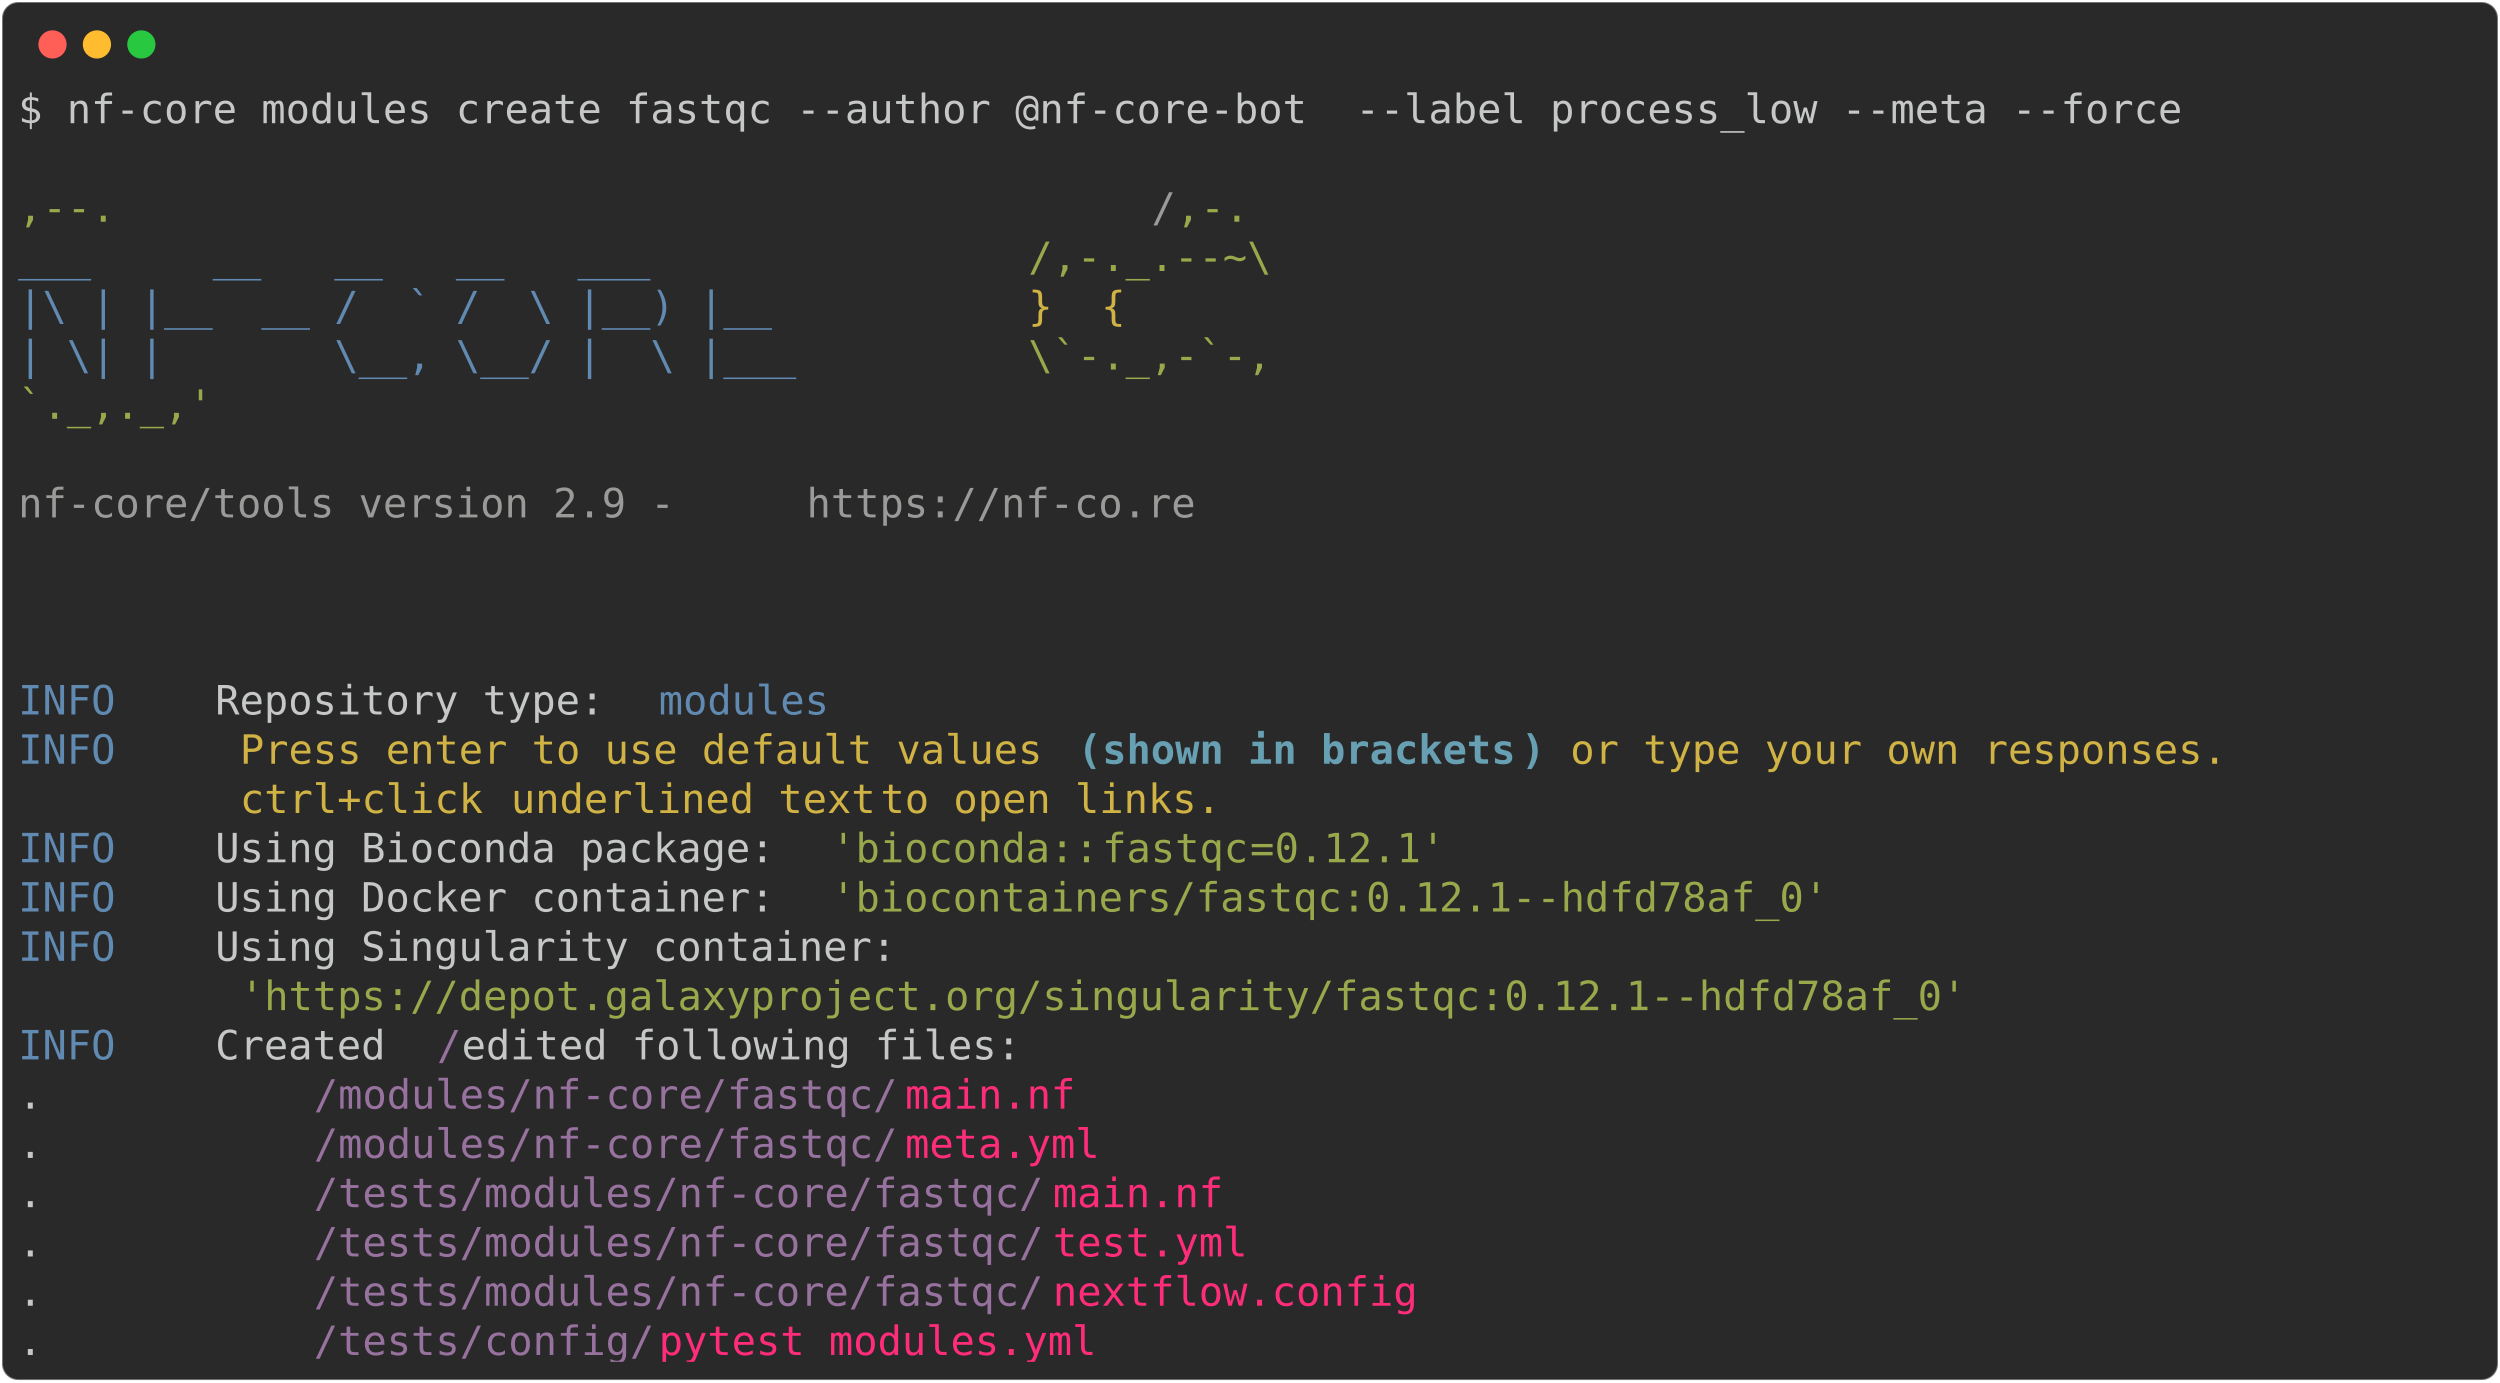
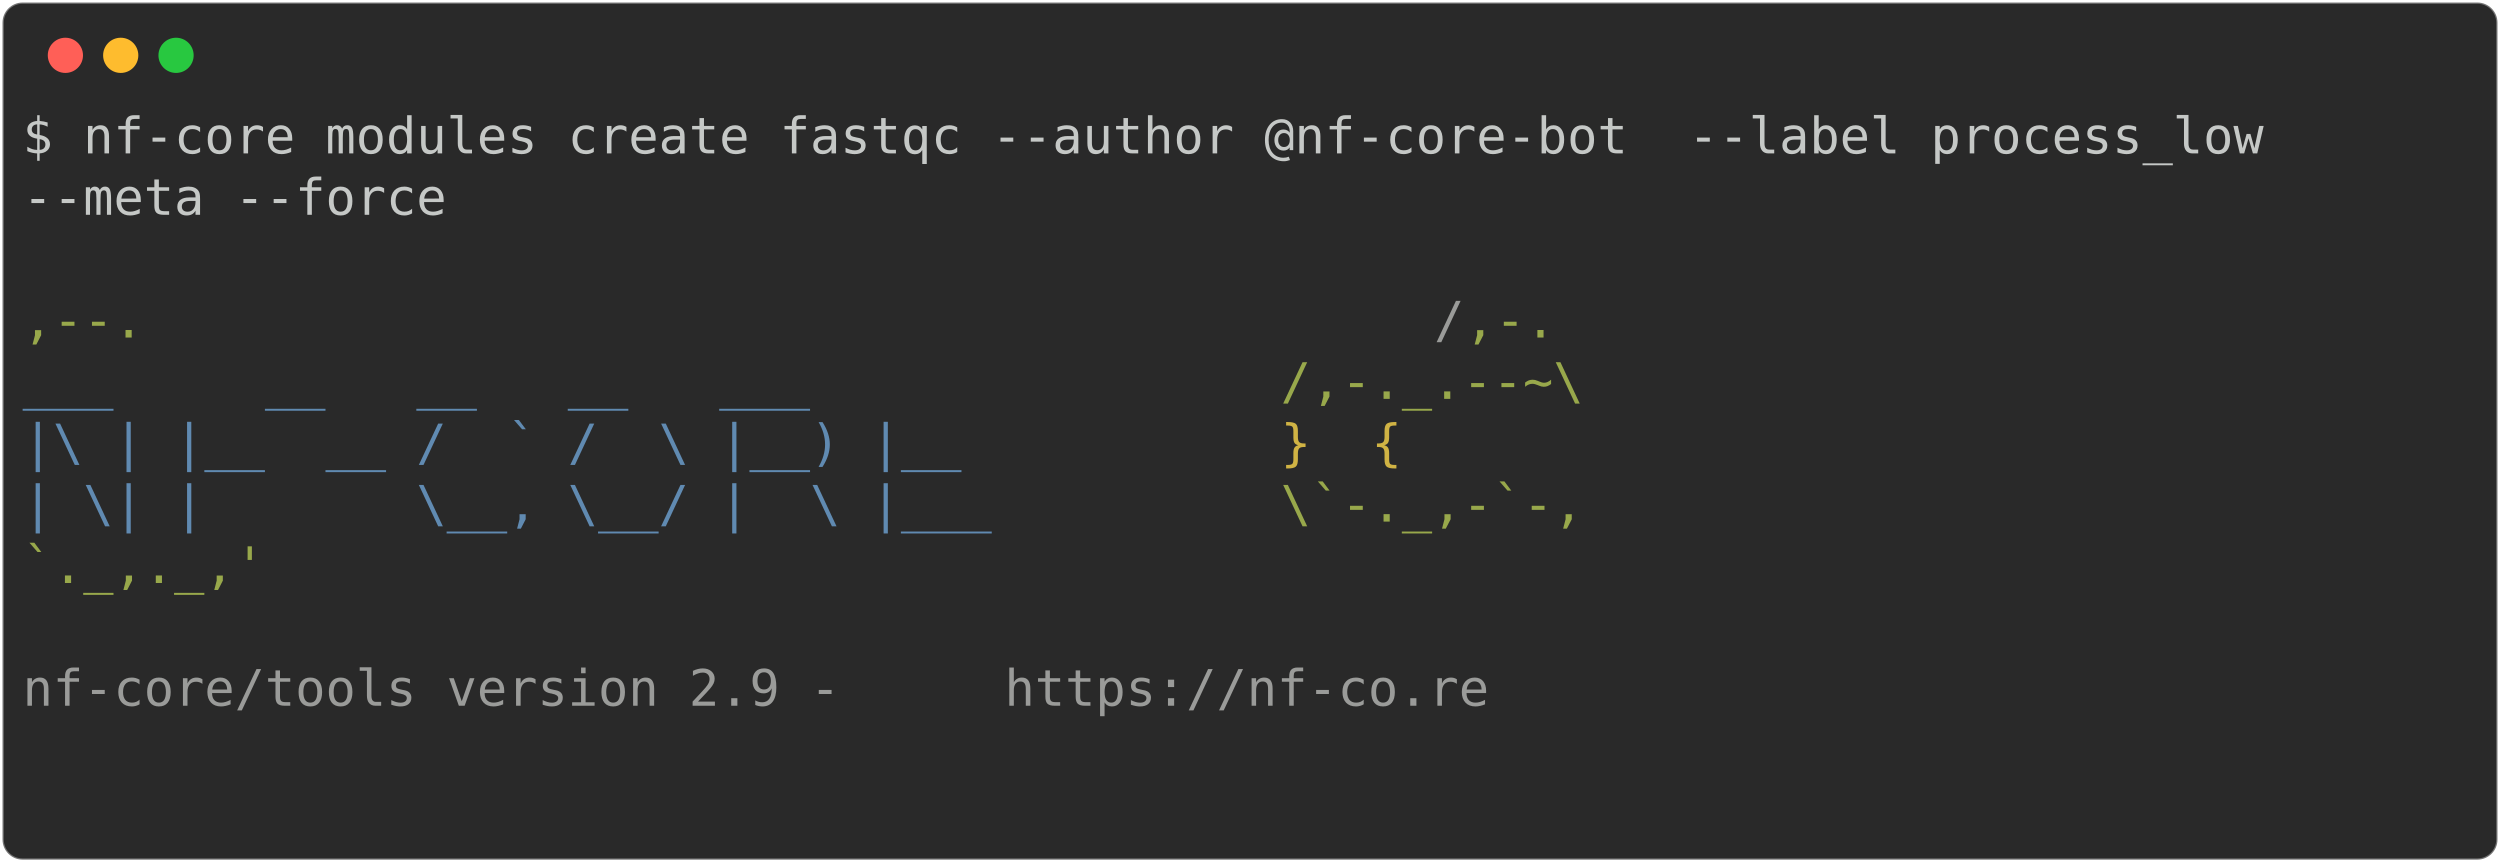
- <svg xmlns="http://www.w3.org/2000/svg" class="rich-terminal" viewBox="0 0 1238 684.4">
+ <svg xmlns="http://www.w3.org/2000/svg" class="rich-terminal" viewBox="0 0 994 342.8">
  <style>

    @font-face {
        font-family: "Fira Code";
        src: local("FiraCode-Regular"),
                url("https://cdnjs.cloudflare.com/ajax/libs/firacode/6.2.0/woff2/FiraCode-Regular.woff2") format("woff2"),
                url("https://cdnjs.cloudflare.com/ajax/libs/firacode/6.2.0/woff/FiraCode-Regular.woff") format("woff");
        font-style: normal;
        font-weight: 400;
    }
    @font-face {
        font-family: "Fira Code";
        src: local("FiraCode-Bold"),
                url("https://cdnjs.cloudflare.com/ajax/libs/firacode/6.2.0/woff2/FiraCode-Bold.woff2") format("woff2"),
                url("https://cdnjs.cloudflare.com/ajax/libs/firacode/6.2.0/woff/FiraCode-Bold.woff") format("woff");
        font-style: bold;
        font-weight: 700;
    }

-     .terminal-4203304860-matrix {
+     .terminal-1984285216-matrix {
        font-family: Fira Code, monospace;
        font-size: 20px;
        line-height: 24.4px;
        font-variant-east-asian: full-width;
    }

-     .terminal-4203304860-title {
+     .terminal-1984285216-title {
        font-size: 18px;
        font-weight: bold;
        font-family: arial;
    }

-     .terminal-4203304860-r1 { fill: #c5c8c6 }
- .terminal-4203304860-r2 { fill: #98a84b }
- .terminal-4203304860-r3 { fill: #9a9b99 }
- .terminal-4203304860-r4 { fill: #608ab1 }
- .terminal-4203304860-r5 { fill: #d0b344 }
- .terminal-4203304860-r6 { fill: #68a0b3;font-weight: bold }
- .terminal-4203304860-r7 { fill: #98729f }
- .terminal-4203304860-r8 { fill: #ff2c7a }
+     .terminal-1984285216-r1 { fill: #c5c8c6 }
+ .terminal-1984285216-r2 { fill: #98a84b }
+ .terminal-1984285216-r3 { fill: #9a9b99 }
+ .terminal-1984285216-r4 { fill: #608ab1 }
+ .terminal-1984285216-r5 { fill: #d0b344 }
    </style>
  <defs>
-     <clipPath id="terminal-4203304860-clip-terminal">
-       <rect x="0" y="0" width="1219.0" height="633.4" />
+     <clipPath id="terminal-1984285216-clip-terminal">
+       <rect x="0" y="0" width="975.0" height="291.8" />
    </clipPath>
-     <clipPath id="terminal-4203304860-line-0">
-       <rect x="0" y="1.5" width="1220" height="24.65" />
+     <clipPath id="terminal-1984285216-line-0">
+       <rect x="0" y="1.5" width="976" height="24.65" />
    </clipPath>
-     <clipPath id="terminal-4203304860-line-1">
-       <rect x="0" y="25.9" width="1220" height="24.65" />
+     <clipPath id="terminal-1984285216-line-1">
+       <rect x="0" y="25.9" width="976" height="24.65" />
    </clipPath>
-     <clipPath id="terminal-4203304860-line-2">
-       <rect x="0" y="50.3" width="1220" height="24.65" />
+     <clipPath id="terminal-1984285216-line-2">
+       <rect x="0" y="50.3" width="976" height="24.65" />
    </clipPath>
-     <clipPath id="terminal-4203304860-line-3">
-       <rect x="0" y="74.7" width="1220" height="24.65" />
+     <clipPath id="terminal-1984285216-line-3">
+       <rect x="0" y="74.7" width="976" height="24.65" />
    </clipPath>
-     <clipPath id="terminal-4203304860-line-4">
-       <rect x="0" y="99.1" width="1220" height="24.65" />
+     <clipPath id="terminal-1984285216-line-4">
+       <rect x="0" y="99.1" width="976" height="24.65" />
    </clipPath>
-     <clipPath id="terminal-4203304860-line-5">
-       <rect x="0" y="123.5" width="1220" height="24.65" />
+     <clipPath id="terminal-1984285216-line-5">
+       <rect x="0" y="123.5" width="976" height="24.65" />
    </clipPath>
-     <clipPath id="terminal-4203304860-line-6">
-       <rect x="0" y="147.9" width="1220" height="24.65" />
+     <clipPath id="terminal-1984285216-line-6">
+       <rect x="0" y="147.9" width="976" height="24.65" />
    </clipPath>
-     <clipPath id="terminal-4203304860-line-7">
-       <rect x="0" y="172.3" width="1220" height="24.65" />
+     <clipPath id="terminal-1984285216-line-7">
+       <rect x="0" y="172.3" width="976" height="24.65" />
    </clipPath>
-     <clipPath id="terminal-4203304860-line-8">
-       <rect x="0" y="196.7" width="1220" height="24.65" />
+     <clipPath id="terminal-1984285216-line-8">
+       <rect x="0" y="196.7" width="976" height="24.65" />
    </clipPath>
-     <clipPath id="terminal-4203304860-line-9">
-       <rect x="0" y="221.1" width="1220" height="24.65" />
+     <clipPath id="terminal-1984285216-line-9">
+       <rect x="0" y="221.1" width="976" height="24.65" />
    </clipPath>
-     <clipPath id="terminal-4203304860-line-10">
-       <rect x="0" y="245.5" width="1220" height="24.65" />
-     </clipPath>
-     <clipPath id="terminal-4203304860-line-11">
-       <rect x="0" y="269.9" width="1220" height="24.65" />
-     </clipPath>
-     <clipPath id="terminal-4203304860-line-12">
-       <rect x="0" y="294.3" width="1220" height="24.65" />
-     </clipPath>
-     <clipPath id="terminal-4203304860-line-13">
-       <rect x="0" y="318.7" width="1220" height="24.65" />
-     </clipPath>
-     <clipPath id="terminal-4203304860-line-14">
-       <rect x="0" y="343.1" width="1220" height="24.65" />
-     </clipPath>
-     <clipPath id="terminal-4203304860-line-15">
-       <rect x="0" y="367.5" width="1220" height="24.65" />
-     </clipPath>
-     <clipPath id="terminal-4203304860-line-16">
-       <rect x="0" y="391.9" width="1220" height="24.65" />
-     </clipPath>
-     <clipPath id="terminal-4203304860-line-17">
-       <rect x="0" y="416.3" width="1220" height="24.65" />
-     </clipPath>
-     <clipPath id="terminal-4203304860-line-18">
-       <rect x="0" y="440.7" width="1220" height="24.65" />
-     </clipPath>
-     <clipPath id="terminal-4203304860-line-19">
-       <rect x="0" y="465.1" width="1220" height="24.65" />
-     </clipPath>
-     <clipPath id="terminal-4203304860-line-20">
-       <rect x="0" y="489.5" width="1220" height="24.65" />
-     </clipPath>
-     <clipPath id="terminal-4203304860-line-21">
-       <rect x="0" y="513.9" width="1220" height="24.65" />
-     </clipPath>
-     <clipPath id="terminal-4203304860-line-22">
-       <rect x="0" y="538.3" width="1220" height="24.65" />
-     </clipPath>
-     <clipPath id="terminal-4203304860-line-23">
-       <rect x="0" y="562.7" width="1220" height="24.65" />
-     </clipPath>
-     <clipPath id="terminal-4203304860-line-24">
-       <rect x="0" y="587.1" width="1220" height="24.65" />
+     <clipPath id="terminal-1984285216-line-10">
+       <rect x="0" y="245.5" width="976" height="24.65" />
    </clipPath>
  </defs>
-   <rect fill="#292929" stroke="rgba(255,255,255,0.35)" stroke-width="1" x="1" y="1" width="1236" height="682.4" rx="8" />
+   <rect fill="#292929" stroke="rgba(255,255,255,0.35)" stroke-width="1" x="1" y="1" width="992" height="340.8" rx="8" />
  <g transform="translate(26,22)">
    <circle cx="0" cy="0" r="7" fill="#ff5f57" />
    <circle cx="22" cy="0" r="7" fill="#febc2e" />
    <circle cx="44" cy="0" r="7" fill="#28c840" />
  </g>
-   <g transform="translate(9, 41)" clip-path="url(#terminal-4203304860-clip-terminal)">
-     <g class="terminal-4203304860-matrix">
-       <text class="terminal-4203304860-r1" x="0" y="20" textLength="1085.8" clip-path="url(#terminal-4203304860-line-0)">$ nf-core modules create fastqc --author @nf-core-bot  --label process_low --meta --force</text>
-       <text class="terminal-4203304860-r1" x="1220" y="20" textLength="12.2" clip-path="url(#terminal-4203304860-line-0)">
+   <g transform="translate(9, 41)" clip-path="url(#terminal-1984285216-clip-terminal)">
+     <g class="terminal-1984285216-matrix">
+       <text class="terminal-1984285216-r1" x="0" y="20" textLength="915" clip-path="url(#terminal-1984285216-line-0)">$ nf-core modules create fastqc --author @nf-core-bot  --label process_low </text>
+       <text class="terminal-1984285216-r1" x="976" y="20" textLength="12.2" clip-path="url(#terminal-1984285216-line-0)">
</text>
-       <text class="terminal-4203304860-r1" x="1220" y="44.4" textLength="12.2" clip-path="url(#terminal-4203304860-line-1)">
+       <text class="terminal-1984285216-r1" x="0" y="44.4" textLength="170.8" clip-path="url(#terminal-1984285216-line-1)">--meta --force</text>
+       <text class="terminal-1984285216-r1" x="976" y="44.4" textLength="12.2" clip-path="url(#terminal-1984285216-line-1)">
</text>
-       <text class="terminal-4203304860-r2" x="0" y="68.8" textLength="561.2" clip-path="url(#terminal-4203304860-line-2)">                                          ,--.</text>
-       <text class="terminal-4203304860-r3" x="561.2" y="68.8" textLength="12.2" clip-path="url(#terminal-4203304860-line-2)">/</text>
-       <text class="terminal-4203304860-r2" x="573.4" y="68.8" textLength="36.6" clip-path="url(#terminal-4203304860-line-2)">,-.</text>
-       <text class="terminal-4203304860-r1" x="1220" y="68.8" textLength="12.2" clip-path="url(#terminal-4203304860-line-2)">
+       <text class="terminal-1984285216-r1" x="976" y="68.8" textLength="12.2" clip-path="url(#terminal-1984285216-line-2)">
</text>
-       <text class="terminal-4203304860-r4" x="0" y="93.2" textLength="500.2" clip-path="url(#terminal-4203304860-line-3)">          ___     __   __   __   ___     </text>
-       <text class="terminal-4203304860-r2" x="500.2" y="93.2" textLength="122" clip-path="url(#terminal-4203304860-line-3)">/,-._.--~\</text>
-       <text class="terminal-4203304860-r1" x="1220" y="93.2" textLength="12.2" clip-path="url(#terminal-4203304860-line-3)">
+       <text class="terminal-1984285216-r2" x="0" y="93.2" textLength="561.2" clip-path="url(#terminal-1984285216-line-3)">                                          ,--.</text>
+       <text class="terminal-1984285216-r3" x="561.2" y="93.2" textLength="12.2" clip-path="url(#terminal-1984285216-line-3)">/</text>
+       <text class="terminal-1984285216-r2" x="573.4" y="93.2" textLength="36.6" clip-path="url(#terminal-1984285216-line-3)">,-.</text>
+       <text class="terminal-1984285216-r1" x="976" y="93.2" textLength="12.2" clip-path="url(#terminal-1984285216-line-3)">
</text>
-       <text class="terminal-4203304860-r4" x="0" y="117.6" textLength="500.2" clip-path="url(#terminal-4203304860-line-4)">    |\ | |__  __ /  ` /  \ |__) |__      </text>
-       <text class="terminal-4203304860-r5" x="500.2" y="117.6" textLength="85.4" clip-path="url(#terminal-4203304860-line-4)">   }  {</text>
-       <text class="terminal-4203304860-r1" x="1220" y="117.6" textLength="12.2" clip-path="url(#terminal-4203304860-line-4)">
+       <text class="terminal-1984285216-r4" x="0" y="117.6" textLength="500.2" clip-path="url(#terminal-1984285216-line-4)">          ___     __   __   __   ___     </text>
+       <text class="terminal-1984285216-r2" x="500.2" y="117.6" textLength="122" clip-path="url(#terminal-1984285216-line-4)">/,-._.--~\</text>
+       <text class="terminal-1984285216-r1" x="976" y="117.6" textLength="12.2" clip-path="url(#terminal-1984285216-line-4)">
</text>
-       <text class="terminal-4203304860-r4" x="0" y="142" textLength="500.2" clip-path="url(#terminal-4203304860-line-5)">    | \| |       \__, \__/ |  \ |___     </text>
-       <text class="terminal-4203304860-r2" x="500.2" y="142" textLength="122" clip-path="url(#terminal-4203304860-line-5)">\`-._,-`-,</text>
-       <text class="terminal-4203304860-r1" x="1220" y="142" textLength="12.2" clip-path="url(#terminal-4203304860-line-5)">
+       <text class="terminal-1984285216-r4" x="0" y="142" textLength="500.2" clip-path="url(#terminal-1984285216-line-5)">    |\ | |__  __ /  ` /  \ |__) |__      </text>
+       <text class="terminal-1984285216-r5" x="500.2" y="142" textLength="85.4" clip-path="url(#terminal-1984285216-line-5)">   }  {</text>
+       <text class="terminal-1984285216-r1" x="976" y="142" textLength="12.2" clip-path="url(#terminal-1984285216-line-5)">
</text>
-       <text class="terminal-4203304860-r2" x="0" y="166.4" textLength="610" clip-path="url(#terminal-4203304860-line-6)">                                          `._,._,'</text>
-       <text class="terminal-4203304860-r1" x="1220" y="166.4" textLength="12.2" clip-path="url(#terminal-4203304860-line-6)">
+       <text class="terminal-1984285216-r4" x="0" y="166.4" textLength="500.2" clip-path="url(#terminal-1984285216-line-6)">    | \| |       \__, \__/ |  \ |___     </text>
+       <text class="terminal-1984285216-r2" x="500.2" y="166.4" textLength="122" clip-path="url(#terminal-1984285216-line-6)">\`-._,-`-,</text>
+       <text class="terminal-1984285216-r1" x="976" y="166.4" textLength="12.2" clip-path="url(#terminal-1984285216-line-6)">
</text>
-       <text class="terminal-4203304860-r1" x="1220" y="190.8" textLength="12.2" clip-path="url(#terminal-4203304860-line-7)">
+       <text class="terminal-1984285216-r2" x="0" y="190.8" textLength="610" clip-path="url(#terminal-1984285216-line-7)">                                          `._,._,'</text>
+       <text class="terminal-1984285216-r1" x="976" y="190.8" textLength="12.2" clip-path="url(#terminal-1984285216-line-7)">
</text>
-       <text class="terminal-4203304860-r3" x="0" y="215.2" textLength="390.4" clip-path="url(#terminal-4203304860-line-8)">    nf-core/tools version 2.9 - </text>
-       <text class="terminal-4203304860-r3" x="390.4" y="215.2" textLength="195.2" clip-path="url(#terminal-4203304860-line-8)">https://nf-co.re</text>
-       <text class="terminal-4203304860-r1" x="1220" y="215.2" textLength="12.2" clip-path="url(#terminal-4203304860-line-8)">
+       <text class="terminal-1984285216-r1" x="976" y="215.2" textLength="12.2" clip-path="url(#terminal-1984285216-line-8)">
</text>
-       <text class="terminal-4203304860-r1" x="1220" y="239.6" textLength="12.2" clip-path="url(#terminal-4203304860-line-9)">
+       <text class="terminal-1984285216-r3" x="0" y="239.6" textLength="390.4" clip-path="url(#terminal-1984285216-line-9)">    nf-core/tools version 2.9 - </text>
+       <text class="terminal-1984285216-r3" x="390.4" y="239.6" textLength="195.2" clip-path="url(#terminal-1984285216-line-9)">https://nf-co.re</text>
+       <text class="terminal-1984285216-r1" x="976" y="239.6" textLength="12.2" clip-path="url(#terminal-1984285216-line-9)">
</text>
-       <text class="terminal-4203304860-r1" x="1220" y="264" textLength="12.2" clip-path="url(#terminal-4203304860-line-10)">
+       <text class="terminal-1984285216-r1" x="976" y="264" textLength="12.2" clip-path="url(#terminal-1984285216-line-10)">
</text>
-       <text class="terminal-4203304860-r1" x="1220" y="288.4" textLength="12.2" clip-path="url(#terminal-4203304860-line-11)">
- </text>
-       <text class="terminal-4203304860-r4" x="0" y="312.8" textLength="97.6" clip-path="url(#terminal-4203304860-line-12)">INFO    </text>
-       <text class="terminal-4203304860-r1" x="97.6" y="312.8" textLength="219.6" clip-path="url(#terminal-4203304860-line-12)"> Repository type: </text>
-       <text class="terminal-4203304860-r4" x="317.2" y="312.8" textLength="85.4" clip-path="url(#terminal-4203304860-line-12)">modules</text>
-       <text class="terminal-4203304860-r1" x="1220" y="312.8" textLength="12.2" clip-path="url(#terminal-4203304860-line-12)">
- </text>
-       <text class="terminal-4203304860-r4" x="0" y="337.2" textLength="97.6" clip-path="url(#terminal-4203304860-line-13)">INFO    </text>
-       <text class="terminal-4203304860-r5" x="109.8" y="337.2" textLength="414.8" clip-path="url(#terminal-4203304860-line-13)">Press enter to use default values </text>
-       <text class="terminal-4203304860-r6" x="524.6" y="337.2" textLength="12.2" clip-path="url(#terminal-4203304860-line-13)">(</text>
-       <text class="terminal-4203304860-r6" x="536.8" y="337.2" textLength="207.4" clip-path="url(#terminal-4203304860-line-13)">shown in brackets</text>
-       <text class="terminal-4203304860-r6" x="744.2" y="337.2" textLength="12.2" clip-path="url(#terminal-4203304860-line-13)">)</text>
-       <text class="terminal-4203304860-r5" x="768.6" y="337.2" textLength="341.6" clip-path="url(#terminal-4203304860-line-13)">or type your own responses. </text>
-       <text class="terminal-4203304860-r1" x="1220" y="337.2" textLength="12.2" clip-path="url(#terminal-4203304860-line-13)">
- </text>
-       <text class="terminal-4203304860-r5" x="109.8" y="361.6" textLength="134.2" clip-path="url(#terminal-4203304860-line-14)">ctrl+click </text>
-       <text class="terminal-4203304860-r5" x="244" y="361.6" textLength="183" clip-path="url(#terminal-4203304860-line-14)">underlined text</text>
-       <text class="terminal-4203304860-r5" x="427" y="361.6" textLength="183" clip-path="url(#terminal-4203304860-line-14)"> to open links.</text>
-       <text class="terminal-4203304860-r1" x="1220" y="361.6" textLength="12.2" clip-path="url(#terminal-4203304860-line-14)">
- </text>
-       <text class="terminal-4203304860-r4" x="0" y="386" textLength="97.6" clip-path="url(#terminal-4203304860-line-15)">INFO    </text>
-       <text class="terminal-4203304860-r1" x="97.6" y="386" textLength="305" clip-path="url(#terminal-4203304860-line-15)"> Using Bioconda package: </text>
-       <text class="terminal-4203304860-r2" x="402.6" y="386" textLength="134.2" clip-path="url(#terminal-4203304860-line-15)">'bioconda::</text>
-       <text class="terminal-4203304860-r2" x="536.8" y="386" textLength="73.2" clip-path="url(#terminal-4203304860-line-15)">fastqc</text>
-       <text class="terminal-4203304860-r2" x="610" y="386" textLength="12.2" clip-path="url(#terminal-4203304860-line-15)">=</text>
-       <text class="terminal-4203304860-r2" x="622.2" y="386" textLength="12.2" clip-path="url(#terminal-4203304860-line-15)">0</text>
-       <text class="terminal-4203304860-r2" x="634.4" y="386" textLength="73.2" clip-path="url(#terminal-4203304860-line-15)">.12.1'</text>
-       <text class="terminal-4203304860-r1" x="1220" y="386" textLength="12.2" clip-path="url(#terminal-4203304860-line-15)">
- </text>
-       <text class="terminal-4203304860-r4" x="0" y="410.4" textLength="97.6" clip-path="url(#terminal-4203304860-line-16)">INFO    </text>
-       <text class="terminal-4203304860-r1" x="97.6" y="410.4" textLength="305" clip-path="url(#terminal-4203304860-line-16)"> Using Docker container: </text>
-       <text class="terminal-4203304860-r2" x="402.6" y="410.4" textLength="500.2" clip-path="url(#terminal-4203304860-line-16)">'biocontainers/fastqc:0.12.1--hdfd78af_0'</text>
-       <text class="terminal-4203304860-r1" x="1220" y="410.4" textLength="12.2" clip-path="url(#terminal-4203304860-line-16)">
- </text>
-       <text class="terminal-4203304860-r4" x="0" y="434.8" textLength="97.6" clip-path="url(#terminal-4203304860-line-17)">INFO    </text>
-       <text class="terminal-4203304860-r1" x="97.6" y="434.8" textLength="1122.4" clip-path="url(#terminal-4203304860-line-17)"> Using Singularity container:                                                               </text>
-       <text class="terminal-4203304860-r1" x="1220" y="434.8" textLength="12.2" clip-path="url(#terminal-4203304860-line-17)">
- </text>
-       <text class="terminal-4203304860-r2" x="109.8" y="459.2" textLength="866.2" clip-path="url(#terminal-4203304860-line-18)">'https://depot.galaxyproject.org/singularity/fastqc:0.12.1--hdfd78af_0'</text>
-       <text class="terminal-4203304860-r1" x="1220" y="459.2" textLength="12.2" clip-path="url(#terminal-4203304860-line-18)">
- </text>
-       <text class="terminal-4203304860-r4" x="0" y="483.6" textLength="97.6" clip-path="url(#terminal-4203304860-line-19)">INFO    </text>
-       <text class="terminal-4203304860-r1" x="97.6" y="483.6" textLength="109.8" clip-path="url(#terminal-4203304860-line-19)"> Created </text>
-       <text class="terminal-4203304860-r7" x="207.4" y="483.6" textLength="12.2" clip-path="url(#terminal-4203304860-line-19)">/</text>
-       <text class="terminal-4203304860-r1" x="219.6" y="483.6" textLength="1000.4" clip-path="url(#terminal-4203304860-line-19)"> edited following files:                                                          </text>
-       <text class="terminal-4203304860-r1" x="1220" y="483.6" textLength="12.2" clip-path="url(#terminal-4203304860-line-19)">
- </text>
-       <text class="terminal-4203304860-r1" x="0" y="508" textLength="146.4" clip-path="url(#terminal-4203304860-line-20)">           .</text>
-       <text class="terminal-4203304860-r7" x="146.4" y="508" textLength="292.8" clip-path="url(#terminal-4203304860-line-20)">/modules/nf-core/fastqc/</text>
-       <text class="terminal-4203304860-r8" x="439.2" y="508" textLength="85.4" clip-path="url(#terminal-4203304860-line-20)">main.nf</text>
-       <text class="terminal-4203304860-r1" x="1220" y="508" textLength="12.2" clip-path="url(#terminal-4203304860-line-20)">
- </text>
-       <text class="terminal-4203304860-r1" x="0" y="532.4" textLength="146.4" clip-path="url(#terminal-4203304860-line-21)">           .</text>
-       <text class="terminal-4203304860-r7" x="146.4" y="532.4" textLength="292.8" clip-path="url(#terminal-4203304860-line-21)">/modules/nf-core/fastqc/</text>
-       <text class="terminal-4203304860-r8" x="439.2" y="532.4" textLength="97.6" clip-path="url(#terminal-4203304860-line-21)">meta.yml</text>
-       <text class="terminal-4203304860-r1" x="1220" y="532.4" textLength="12.2" clip-path="url(#terminal-4203304860-line-21)">
- </text>
-       <text class="terminal-4203304860-r1" x="0" y="556.8" textLength="146.4" clip-path="url(#terminal-4203304860-line-22)">           .</text>
-       <text class="terminal-4203304860-r7" x="146.4" y="556.8" textLength="366" clip-path="url(#terminal-4203304860-line-22)">/tests/modules/nf-core/fastqc/</text>
-       <text class="terminal-4203304860-r8" x="512.4" y="556.8" textLength="85.4" clip-path="url(#terminal-4203304860-line-22)">main.nf</text>
-       <text class="terminal-4203304860-r1" x="1220" y="556.8" textLength="12.2" clip-path="url(#terminal-4203304860-line-22)">
- </text>
-       <text class="terminal-4203304860-r1" x="0" y="581.2" textLength="146.4" clip-path="url(#terminal-4203304860-line-23)">           .</text>
-       <text class="terminal-4203304860-r7" x="146.4" y="581.2" textLength="366" clip-path="url(#terminal-4203304860-line-23)">/tests/modules/nf-core/fastqc/</text>
-       <text class="terminal-4203304860-r8" x="512.4" y="581.2" textLength="97.6" clip-path="url(#terminal-4203304860-line-23)">test.yml</text>
-       <text class="terminal-4203304860-r1" x="1220" y="581.2" textLength="12.2" clip-path="url(#terminal-4203304860-line-23)">
- </text>
-       <text class="terminal-4203304860-r1" x="0" y="605.6" textLength="146.4" clip-path="url(#terminal-4203304860-line-24)">           .</text>
-       <text class="terminal-4203304860-r7" x="146.4" y="605.6" textLength="366" clip-path="url(#terminal-4203304860-line-24)">/tests/modules/nf-core/fastqc/</text>
-       <text class="terminal-4203304860-r8" x="512.4" y="605.6" textLength="183" clip-path="url(#terminal-4203304860-line-24)">nextflow.config</text>
-       <text class="terminal-4203304860-r1" x="1220" y="605.6" textLength="12.2" clip-path="url(#terminal-4203304860-line-24)">
- </text>
-       <text class="terminal-4203304860-r1" x="0" y="630" textLength="146.4" clip-path="url(#terminal-4203304860-line-25)">           .</text>
-       <text class="terminal-4203304860-r7" x="146.4" y="630" textLength="170.8" clip-path="url(#terminal-4203304860-line-25)">/tests/config/</text>
-       <text class="terminal-4203304860-r8" x="317.2" y="630" textLength="219.6" clip-path="url(#terminal-4203304860-line-25)">pytest_modules.yml</text>
-       <text class="terminal-4203304860-r1" x="1220" y="630" textLength="12.2" clip-path="url(#terminal-4203304860-line-25)">
+       <text class="terminal-1984285216-r1" x="976" y="288.4" textLength="12.2" clip-path="url(#terminal-1984285216-line-11)">
</text>
    </g>
  </g>
</svg>
